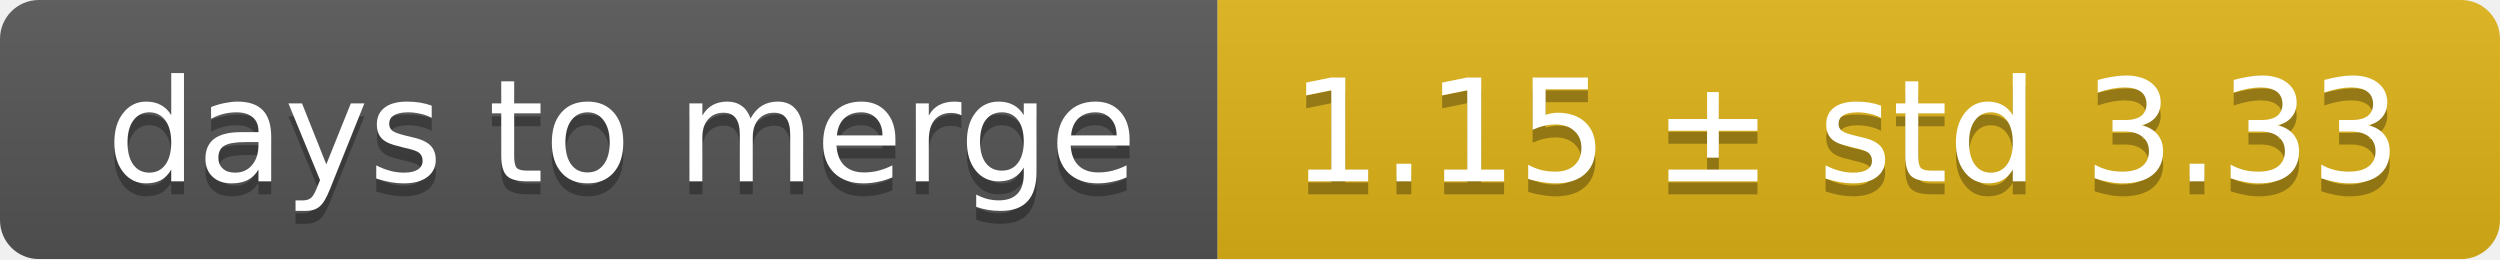
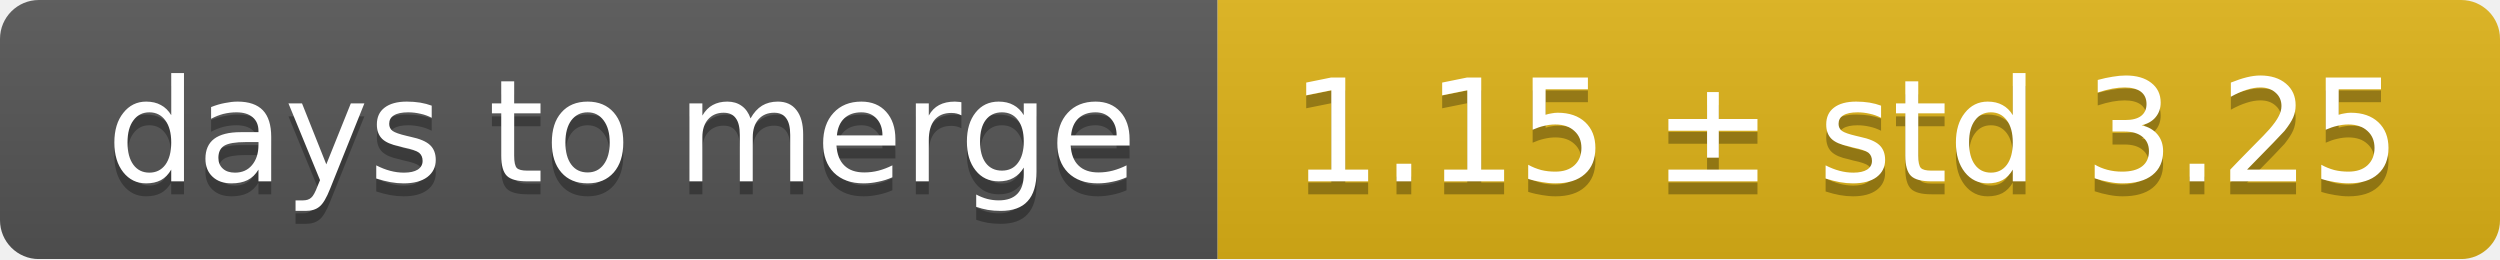
<svg xmlns="http://www.w3.org/2000/svg" width="193" height="20">
  <linearGradient id="smooth" x2="0" y2="100%">
    <stop offset="0" stop-color="#bbb" stop-opacity=".1" />
    <stop offset="1" stop-opacity=".1" />
  </linearGradient>
  <mask id="round">
    <rect width="193" height="20" rx="3" fill="#fff" />
  </mask>
  <g mask="url(#round)">
    <rect width="94" height="20" fill="#555" />
    <rect x="94" width="99" height="20" fill="#dfb317" />
    <rect width="193" height="20" fill="url(#smooth)" />
  </g>
  <g fill="#fff" text-anchor="middle" font-family="DejaVu Sans,Verdana,Geneva,sans-serif" font-size="11">
    <text x="48" y="15" fill="#010101" fill-opacity=".3">days to merge</text>
    <text x="48" y="14">days to merge</text>
-     <text x="142.5" y="15" fill="#010101" fill-opacity=".3">1.15 ± std 3.33</text>
-     <text x="142.5" y="14">1.15 ± std 3.33</text>
+     <text x="142.5" y="15" fill="#010101" fill-opacity=".3">1.15 ± std 3.25</text>
+     <text x="142.5" y="14">1.15 ± std 3.25</text>
  </g>
</svg>
